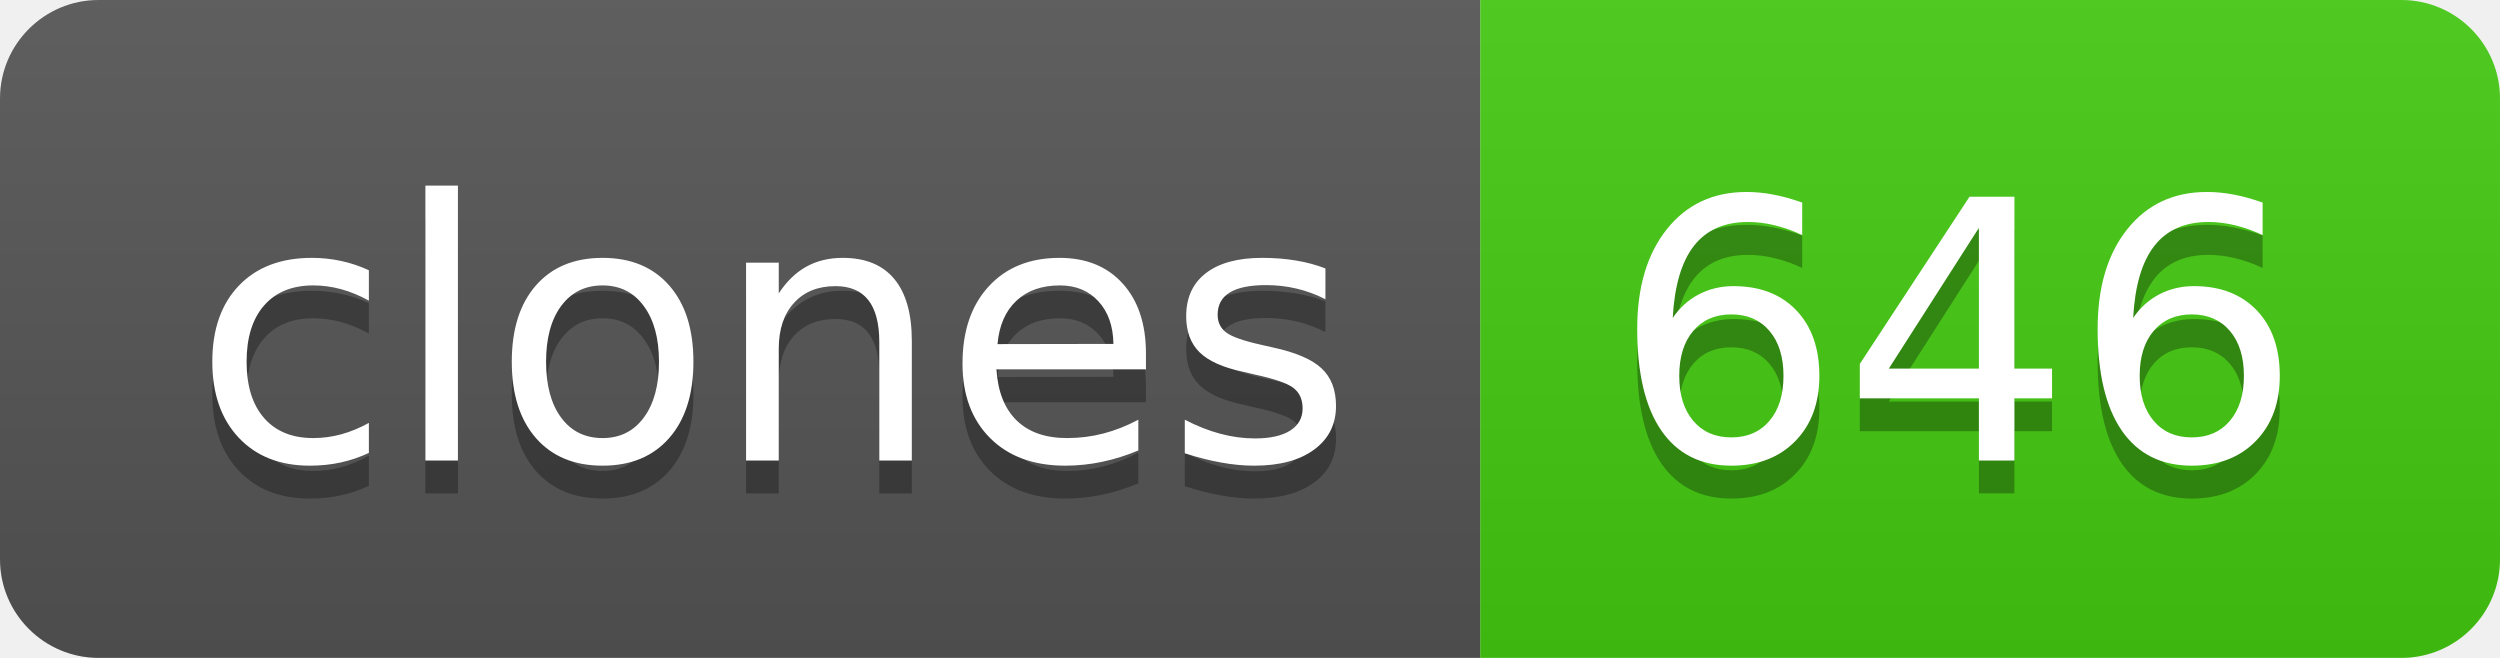
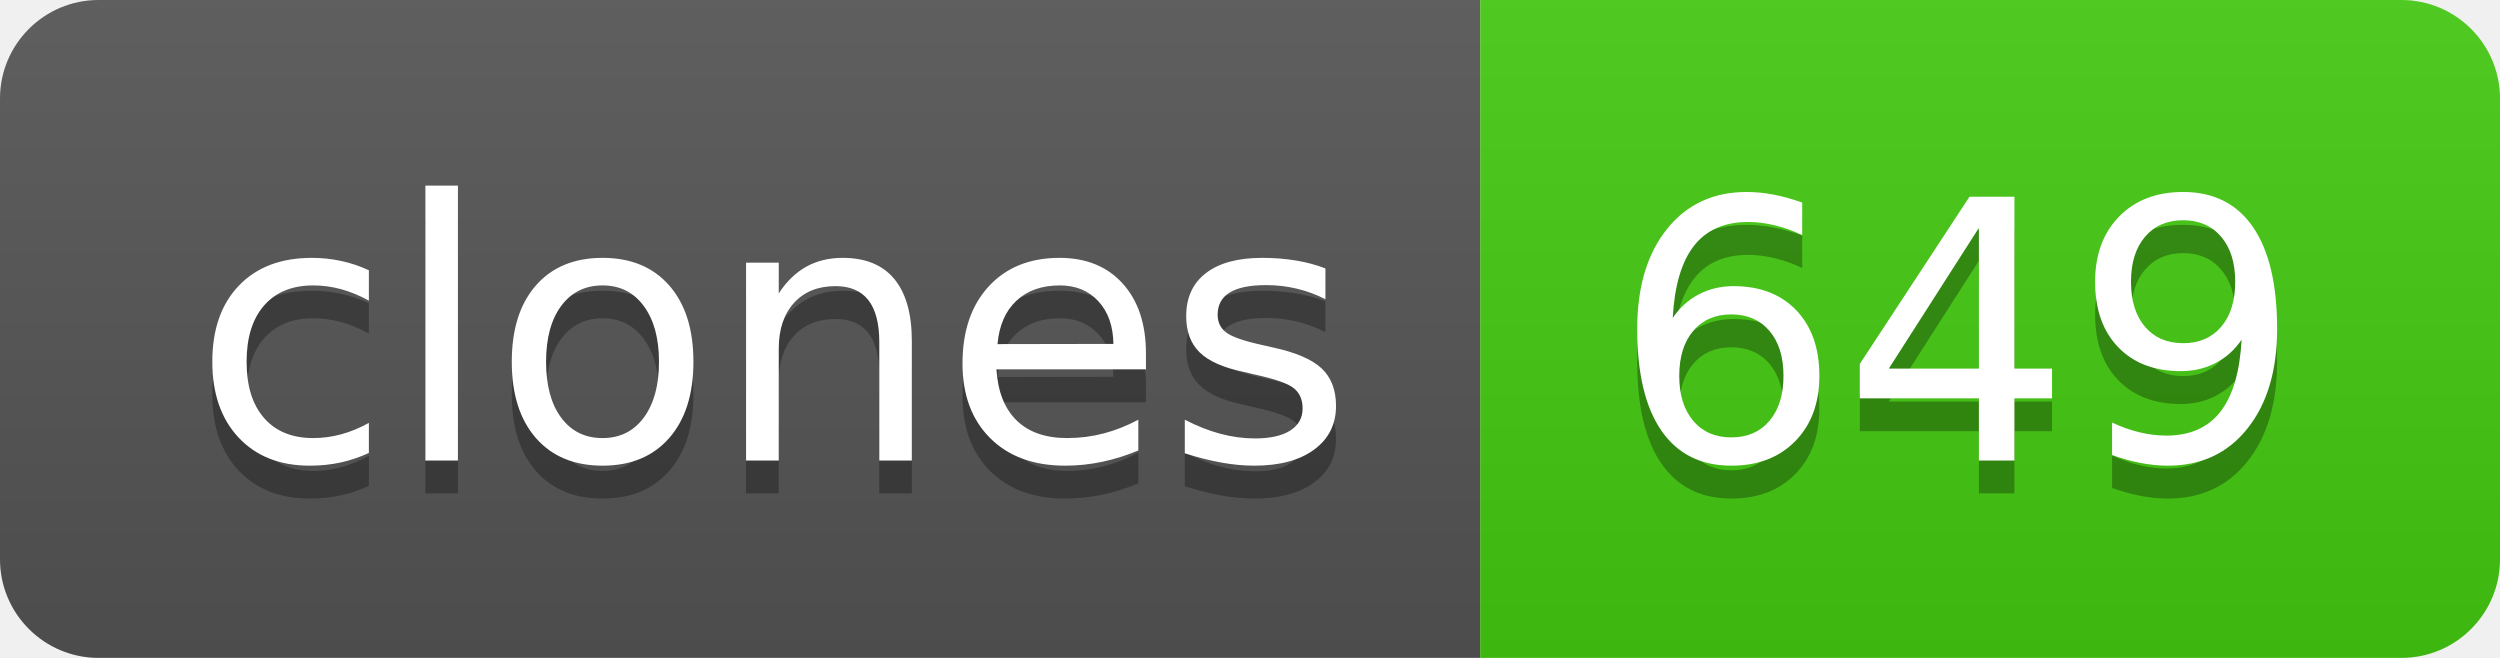
- <svg xmlns="http://www.w3.org/2000/svg" width="76" height="20" role="img" aria-label="clones: 646">
+ <svg xmlns="http://www.w3.org/2000/svg" width="76" height="20" role="img" aria-label="clones: 649">
  <linearGradient id="s" x2="0" y2="100%">
    <stop offset="0" stop-color="#bbb" stop-opacity=".1" />
    <stop offset="1" stop-opacity=".1" />
  </linearGradient>
  <clipPath id="r">
    <rect width="76" height="20" rx="3" fill="#fff" />
  </clipPath>
  <g clip-path="url(#r)">
    <rect width="45" height="20" fill="#555" />
    <rect x="45" width="31" height="20" fill="#4c1" />
    <rect width="76" height="20" fill="url(#s)" />
  </g>
  <g fill="#fff" text-anchor="middle" font-family="Verdana,Geneva,DejaVu Sans,sans-serif" text-rendering="geometricPrecision" font-size="110">
    <text aria-hidden="true" x="235" y="150" fill="#010101" fill-opacity=".3" transform="scale(.1)" textLength="350">clones</text>
    <text x="235" y="140" transform="scale(.1)" fill="#fff" textLength="350">clones</text>
-     <text aria-hidden="true" x="595" y="150" fill="#010101" fill-opacity=".3" transform="scale(.1)" textLength="210">646</text>
-     <text x="595" y="140" transform="scale(.1)" fill="#fff" textLength="210">646</text>
+     <text aria-hidden="true" x="595" y="150" fill="#010101" fill-opacity=".3" transform="scale(.1)" textLength="210">649</text>
+     <text x="595" y="140" transform="scale(.1)" fill="#fff" textLength="210">649</text>
  </g>
</svg>
